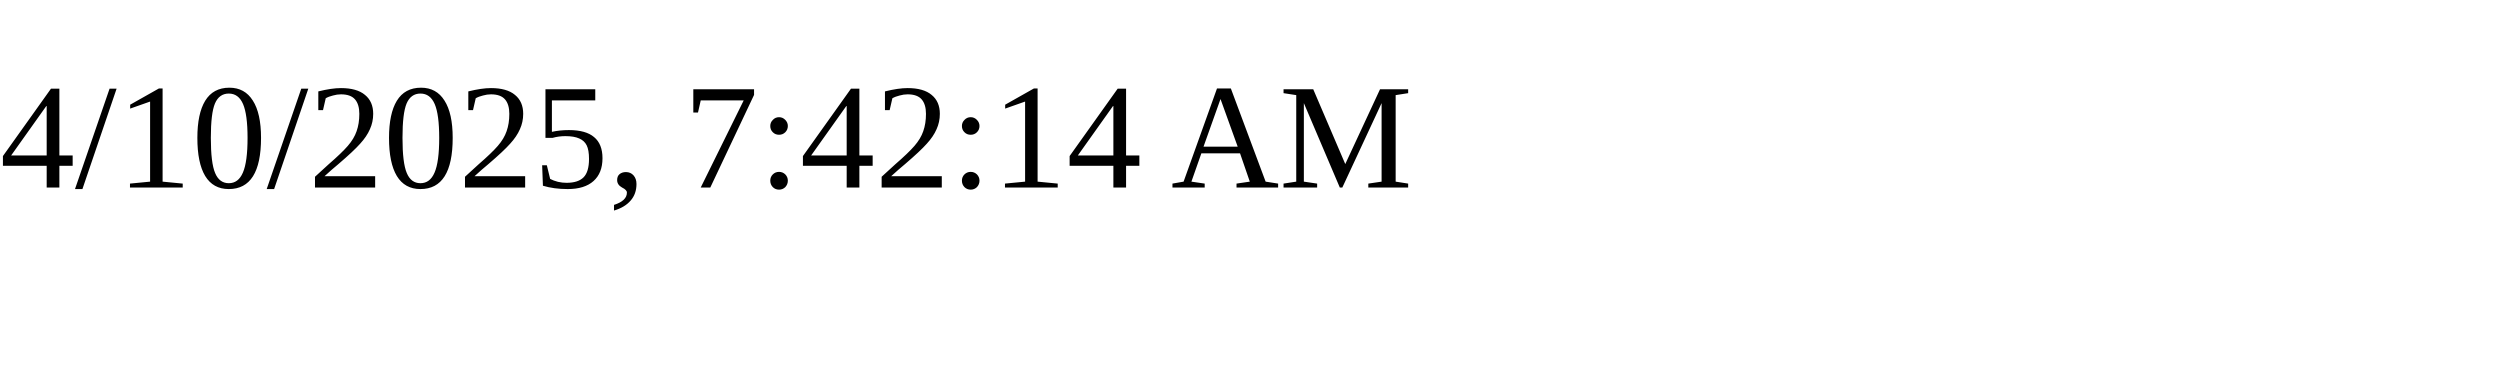
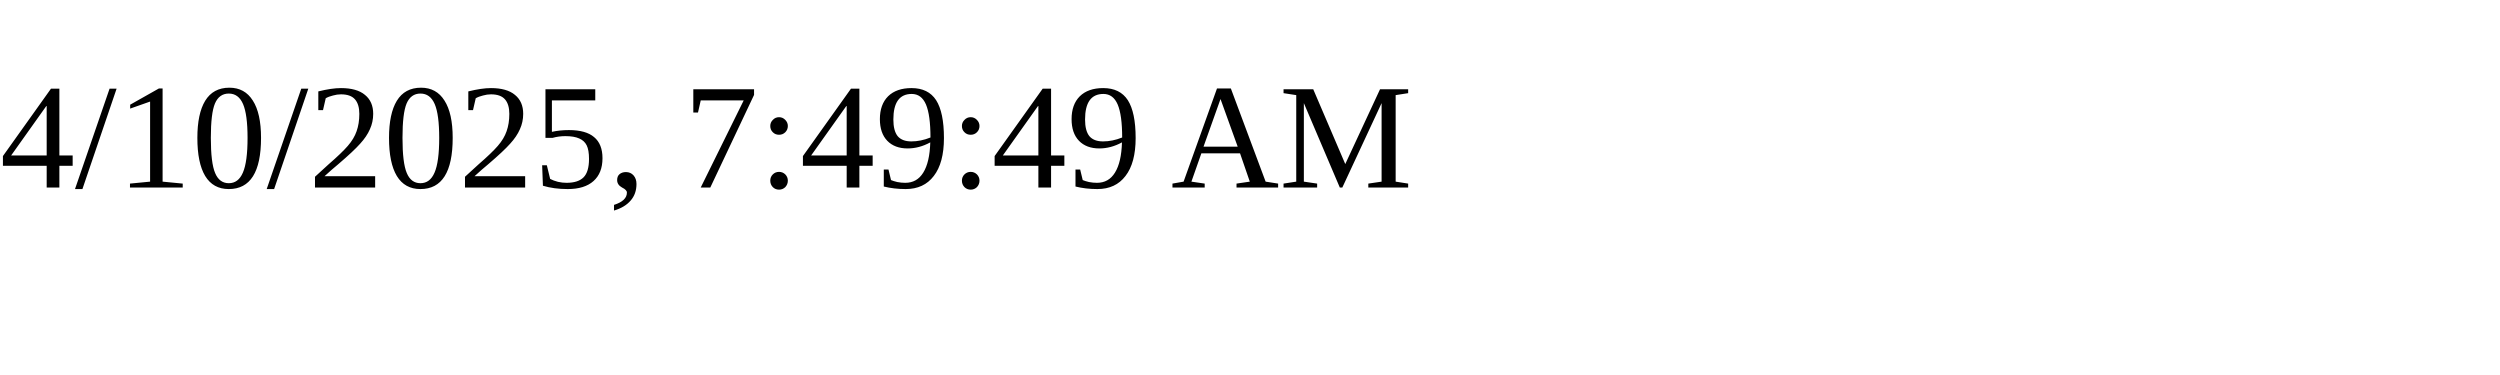
<svg xmlns="http://www.w3.org/2000/svg" height="30" width="200">
-   <text x="0" y="15">4/10/2025, 7:42:14 AM</text>
+   <text x="0" y="15">4/10/2025, 7:49:49 AM</text>
</svg>
